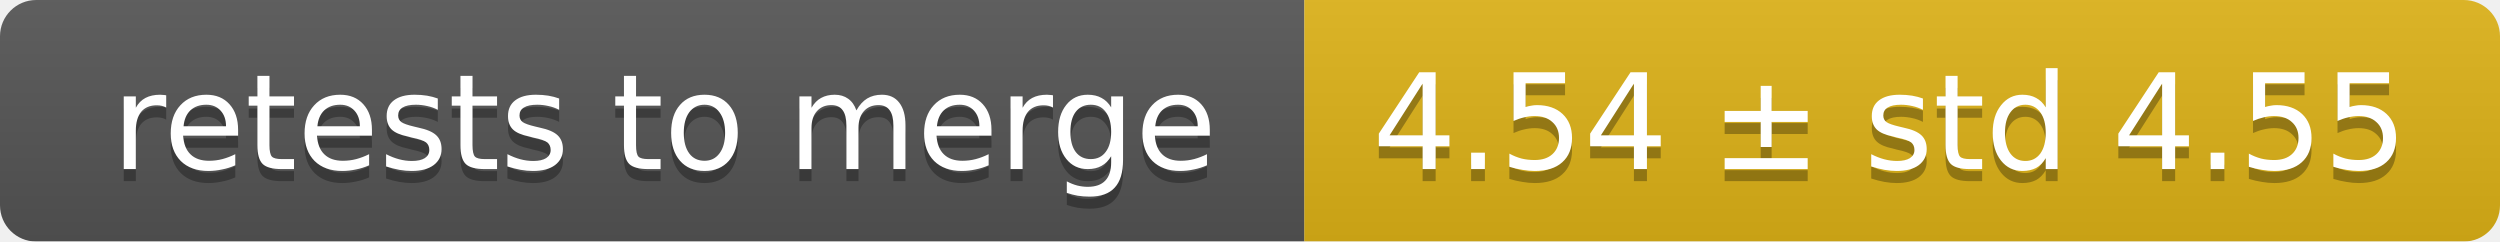
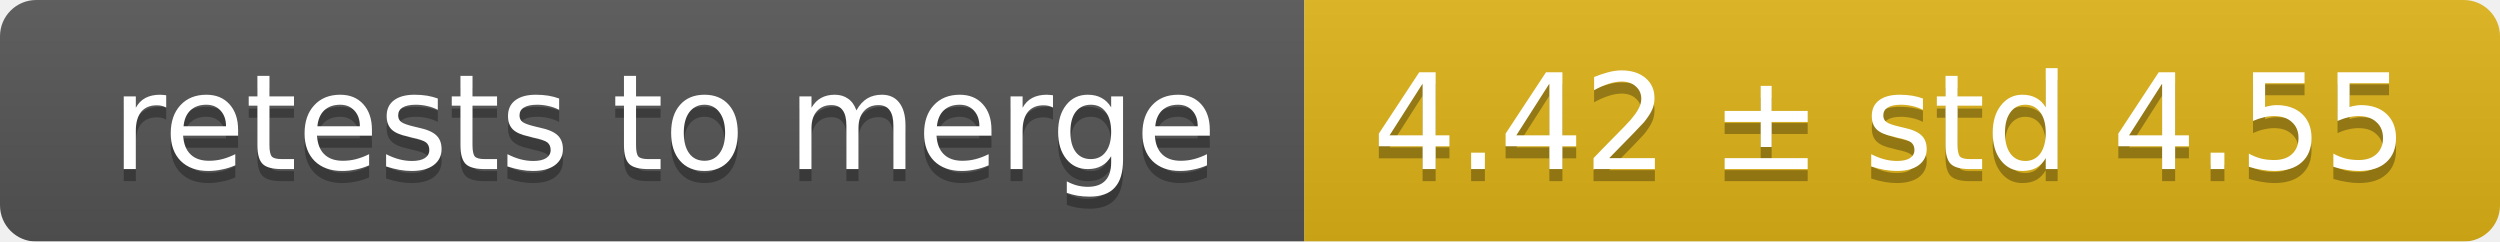
<svg xmlns="http://www.w3.org/2000/svg" width="207" height="20">
  <linearGradient id="smooth" x2="0" y2="100%">
    <stop offset="0" stop-color="#bbb" stop-opacity=".1" />
    <stop offset="1" stop-opacity=".1" />
  </linearGradient>
  <mask id="round">
    <rect width="207" height="20" rx="3" fill="#fff" />
  </mask>
  <g mask="url(#round)">
    <rect width="108" height="20" fill="#555" />
    <rect x="108" width="99" height="20" fill="#dfb317" />
    <rect width="207" height="20" fill="url(#smooth)" />
  </g>
  <g fill="#fff" text-anchor="middle" font-family="DejaVu Sans,Verdana,Geneva,sans-serif" font-size="11">
    <text x="55" y="15" fill="#010101" fill-opacity=".3">retests to merge</text>
    <text x="55" y="14">retests to merge</text>
-     <text x="156.5" y="15" fill="#010101" fill-opacity=".3">4.54 ± std 4.55</text>
-     <text x="156.5" y="14">4.54 ± std 4.55</text>
+     <text x="156.5" y="15" fill="#010101" fill-opacity=".3">4.42 ± std 4.55</text>
+     <text x="156.5" y="14">4.42 ± std 4.55</text>
  </g>
</svg>
